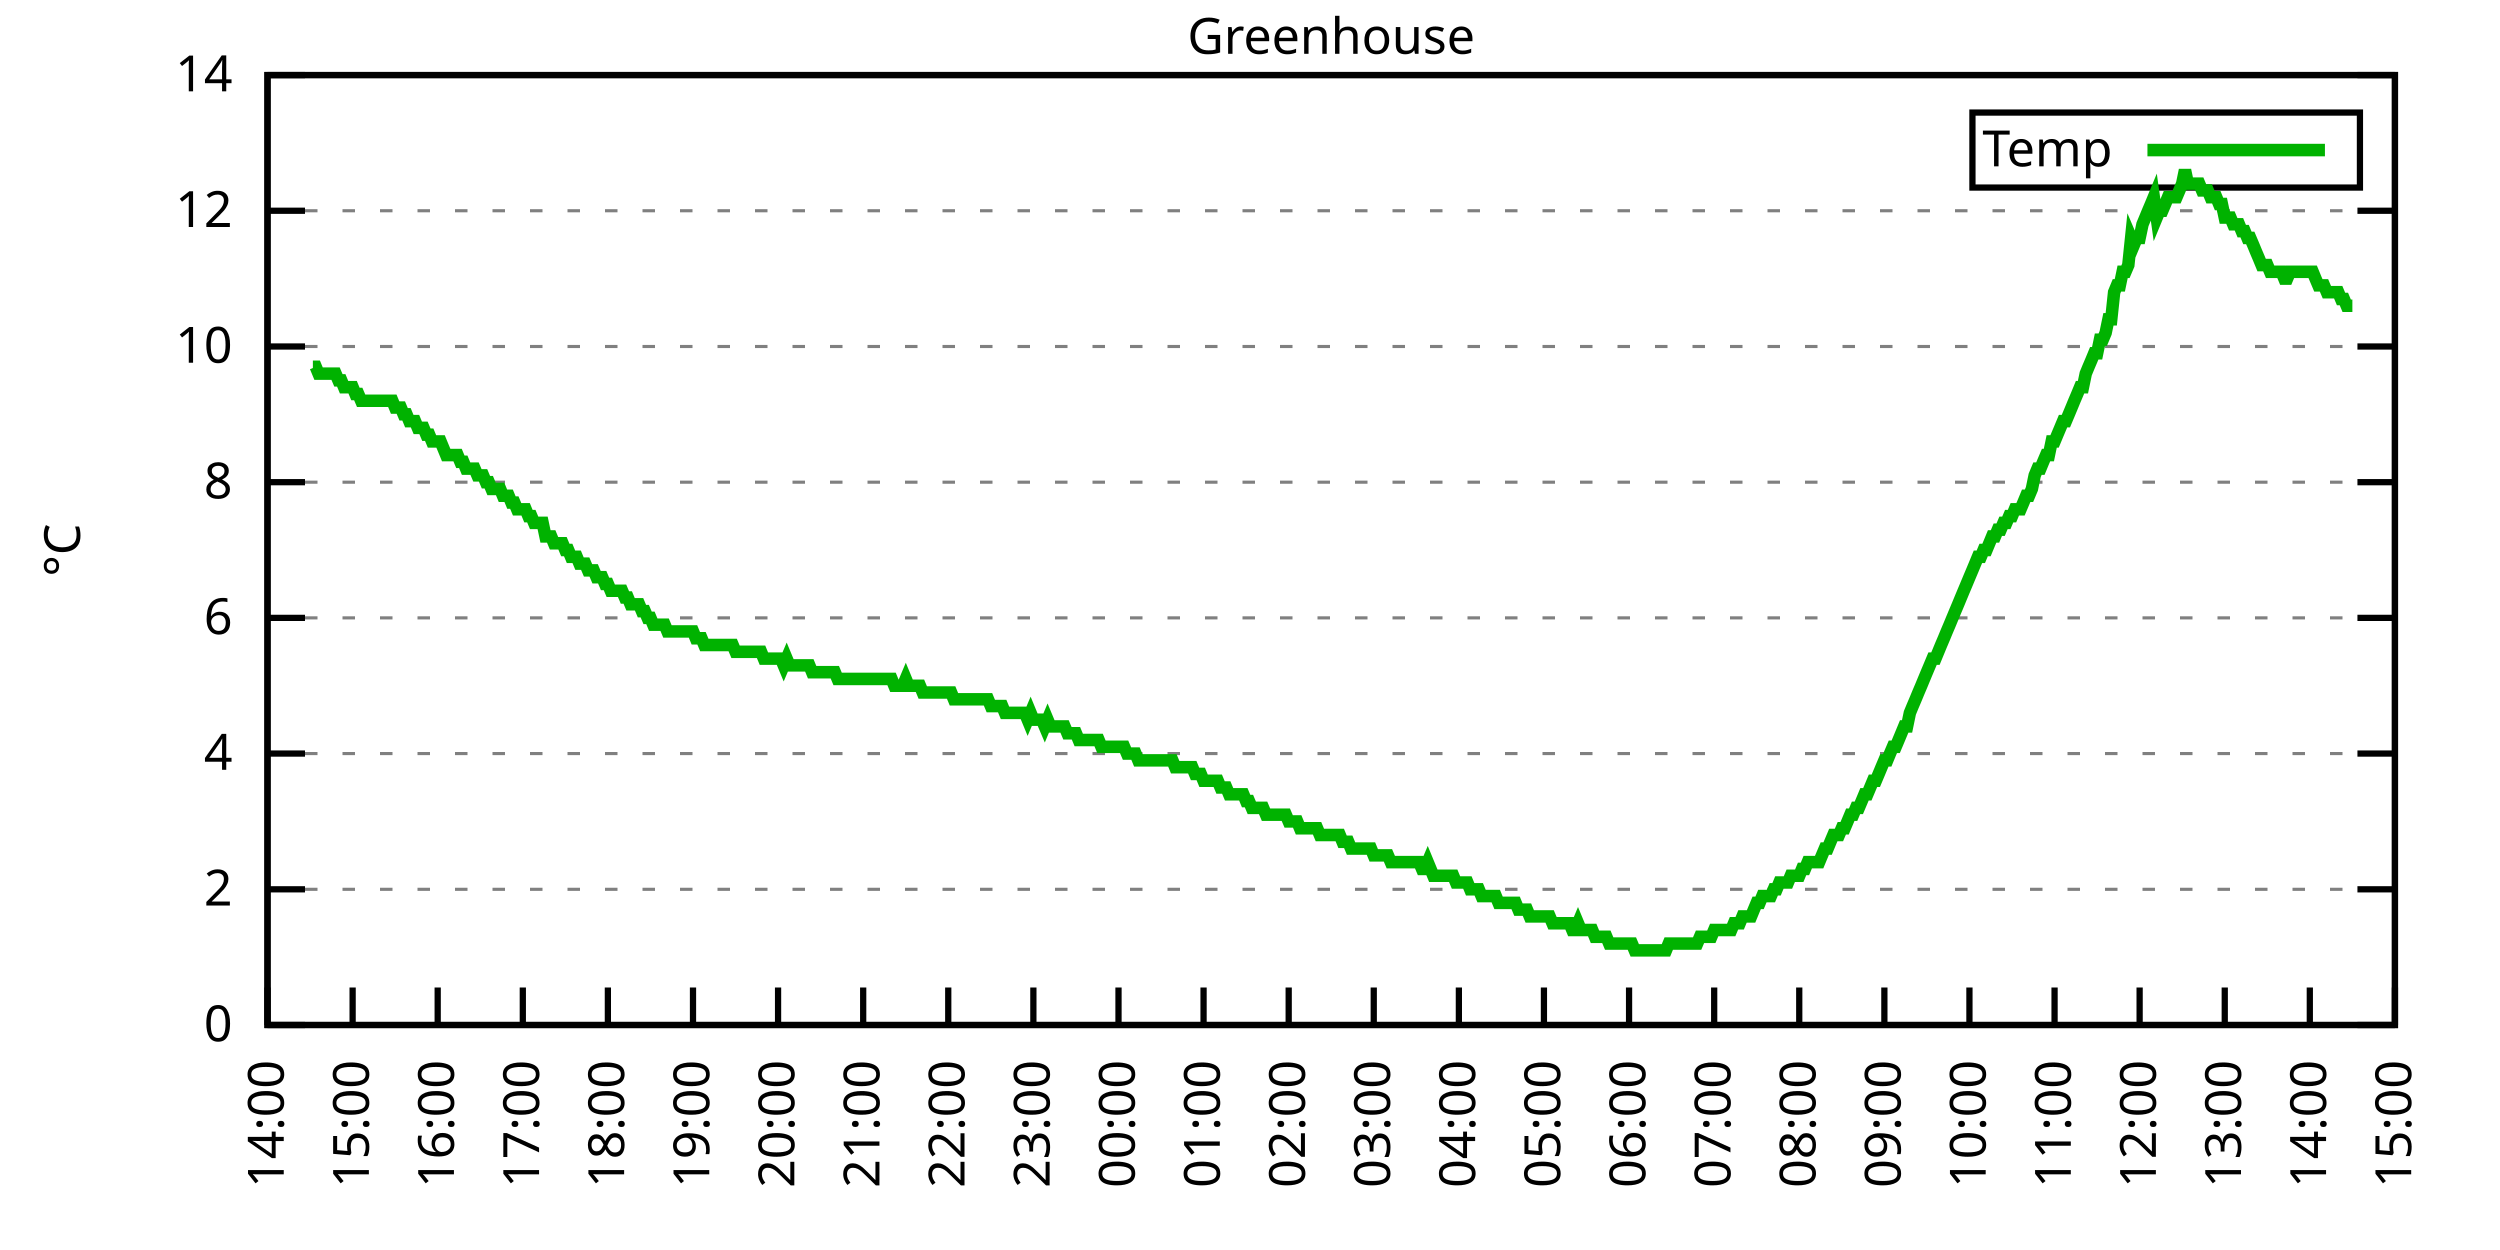
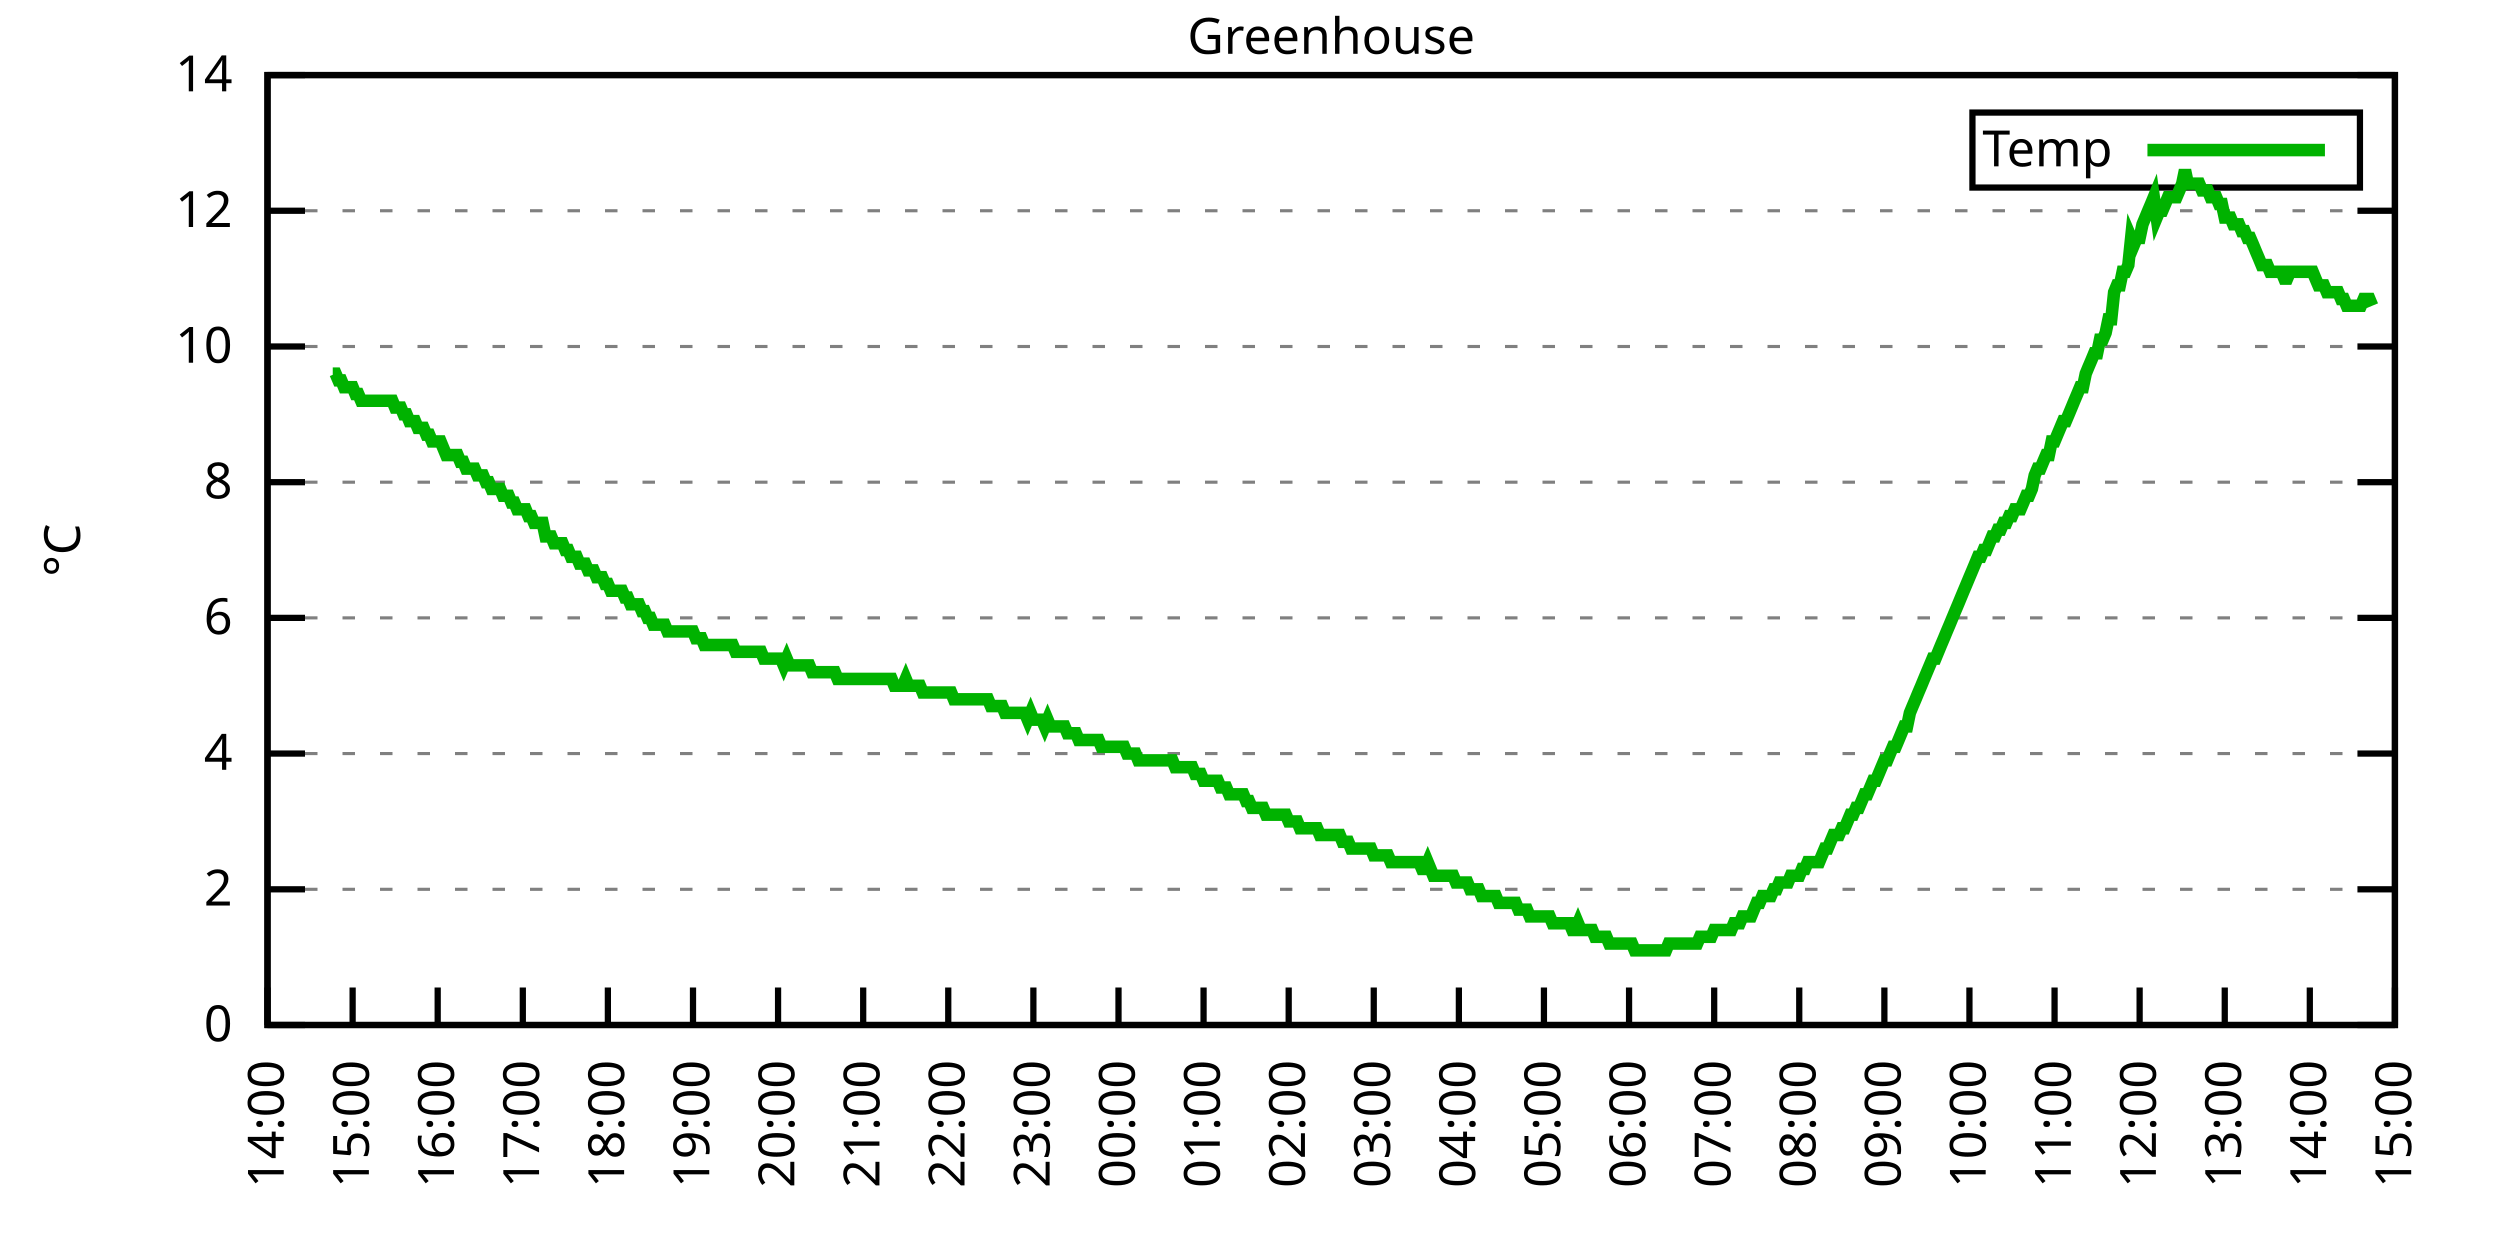
<svg xmlns="http://www.w3.org/2000/svg" xmlns:xlink="http://www.w3.org/1999/xlink" width="400" height="200" viewBox="0 0 400 200">
  <g id="gnuplot_canvas">
    <rect x="0" y="0" width="400" height="200" fill="none" />
    <defs>
      <circle id="gpDot" r="0.5" stroke-width="0.5" stroke="currentColor" />
      <path id="gpPt0" stroke-width="0.333" stroke="currentColor" d="M-1,0 h2 M0,-1 v2" />
      <path id="gpPt1" stroke-width="0.333" stroke="currentColor" d="M-1,-1 L1,1 M1,-1 L-1,1" />
      <path id="gpPt2" stroke-width="0.333" stroke="currentColor" d="M-1,0 L1,0 M0,-1 L0,1 M-1,-1 L1,1 M-1,1 L1,-1" />
      <rect id="gpPt3" stroke-width="0.333" stroke="currentColor" x="-1" y="-1" width="2" height="2" />
      <rect id="gpPt4" stroke-width="0.333" stroke="currentColor" fill="currentColor" x="-1" y="-1" width="2" height="2" />
      <circle id="gpPt5" stroke-width="0.333" stroke="currentColor" cx="0" cy="0" r="1" />
      <use xlink:href="#gpPt5" id="gpPt6" fill="currentColor" stroke="none" />
      <path id="gpPt7" stroke-width="0.333" stroke="currentColor" d="M0,-1.33 L-1.33,0.67 L1.33,0.67 z" />
      <use xlink:href="#gpPt7" id="gpPt8" fill="currentColor" stroke="none" />
      <use xlink:href="#gpPt7" id="gpPt9" stroke="currentColor" transform="rotate(180)" />
      <use xlink:href="#gpPt9" id="gpPt10" fill="currentColor" stroke="none" />
      <use xlink:href="#gpPt3" id="gpPt11" stroke="currentColor" transform="rotate(45)" />
      <use xlink:href="#gpPt11" id="gpPt12" fill="currentColor" stroke="none" />
      <path id="gpPt13" stroke-width="0.333" stroke="currentColor" d="M0,1.330 L1.265,0.411 L0.782,-1.067 L-0.782,-1.076 L-1.265,0.411 z" />
      <use xlink:href="#gpPt13" id="gpPt14" fill="currentColor" stroke="none" />
      <filter id="textbox" filterUnits="objectBoundingBox" x="0" y="0" height="1" width="1">
        <feFlood flood-color="white" flood-opacity="1" result="bgnd" />
        <feComposite in="SourceGraphic" in2="bgnd" operator="atop" />
      </filter>
      <filter id="greybox" filterUnits="objectBoundingBox" x="0" y="0" height="1" width="1">
        <feFlood flood-color="lightgrey" flood-opacity="1" result="grey" />
        <feComposite in="SourceGraphic" in2="grey" operator="atop" />
      </filter>
    </defs>
    <g fill="none" color="white" stroke="currentColor" stroke-width="1.00" stroke-linecap="butt" stroke-linejoin="miter">
</g>
    <g fill="none" color="black" stroke="currentColor" stroke-width="1.00" stroke-linecap="butt" stroke-linejoin="miter">
      <g stroke="none" shape-rendering="crispEdges">
        <polygon fill="rgb(255, 255, 255)" points="42.80,164.00 383.18,164.00 383.18,12.02 42.80,12.02 " />
      </g>
    </g>
    <g fill="none" color="black" stroke="currentColor" stroke-width="1.00" stroke-linecap="butt" stroke-linejoin="miter">
</g>
    <g fill="none" color="black" stroke="black" stroke-width="0.50" stroke-linecap="butt" stroke-linejoin="miter">
</g>
    <g fill="none" color="gray" stroke="currentColor" stroke-width="0.50" stroke-linecap="butt" stroke-linejoin="miter">
      <path stroke="gray" stroke-dasharray="2,4" class="gridline" d="M42.80,164.00 L383.19,164.00  " />
    </g>
    <g fill="none" color="gray" stroke="gray" stroke-width="1.00" stroke-linecap="butt" stroke-linejoin="miter">
</g>
    <g fill="none" color="black" stroke="currentColor" stroke-width="1.00" stroke-linecap="butt" stroke-linejoin="miter">
      <path stroke="black" d="M42.80,164.00 L48.80,164.00 M383.19,164.00 L377.19,164.00  " />
      <g transform="translate(37.20,166.60)" stroke="none" fill="black" font-family="Sans" font-size="8.00" text-anchor="end">
        <text>
          <tspan font-family="Sans"> 0</tspan>
        </text>
      </g>
    </g>
    <g fill="none" color="black" stroke="currentColor" stroke-width="1.00" stroke-linecap="butt" stroke-linejoin="miter">
</g>
    <g fill="none" color="black" stroke="black" stroke-width="0.50" stroke-linecap="butt" stroke-linejoin="miter">
</g>
    <g fill="none" color="gray" stroke="currentColor" stroke-width="0.50" stroke-linecap="butt" stroke-linejoin="miter">
      <path stroke="gray" stroke-dasharray="2,4" class="gridline" d="M42.80,142.29 L383.19,142.29  " />
    </g>
    <g fill="none" color="gray" stroke="gray" stroke-width="1.00" stroke-linecap="butt" stroke-linejoin="miter">
</g>
    <g fill="none" color="black" stroke="currentColor" stroke-width="1.00" stroke-linecap="butt" stroke-linejoin="miter">
      <path stroke="black" d="M42.80,142.29 L48.80,142.29 M383.19,142.29 L377.19,142.29  " />
      <g transform="translate(37.20,144.89)" stroke="none" fill="black" font-family="Sans" font-size="8.00" text-anchor="end">
        <text>
          <tspan font-family="Sans"> 2</tspan>
        </text>
      </g>
    </g>
    <g fill="none" color="black" stroke="currentColor" stroke-width="1.00" stroke-linecap="butt" stroke-linejoin="miter">
</g>
    <g fill="none" color="black" stroke="black" stroke-width="0.50" stroke-linecap="butt" stroke-linejoin="miter">
</g>
    <g fill="none" color="gray" stroke="currentColor" stroke-width="0.50" stroke-linecap="butt" stroke-linejoin="miter">
      <path stroke="gray" stroke-dasharray="2,4" class="gridline" d="M42.80,120.57 L383.19,120.57  " />
    </g>
    <g fill="none" color="gray" stroke="gray" stroke-width="1.00" stroke-linecap="butt" stroke-linejoin="miter">
</g>
    <g fill="none" color="black" stroke="currentColor" stroke-width="1.00" stroke-linecap="butt" stroke-linejoin="miter">
      <path stroke="black" d="M42.80,120.57 L48.80,120.57 M383.19,120.57 L377.19,120.57  " />
      <g transform="translate(37.20,123.17)" stroke="none" fill="black" font-family="Sans" font-size="8.00" text-anchor="end">
        <text>
          <tspan font-family="Sans"> 4</tspan>
        </text>
      </g>
    </g>
    <g fill="none" color="black" stroke="currentColor" stroke-width="1.00" stroke-linecap="butt" stroke-linejoin="miter">
</g>
    <g fill="none" color="black" stroke="black" stroke-width="0.50" stroke-linecap="butt" stroke-linejoin="miter">
</g>
    <g fill="none" color="gray" stroke="currentColor" stroke-width="0.50" stroke-linecap="butt" stroke-linejoin="miter">
      <path stroke="gray" stroke-dasharray="2,4" class="gridline" d="M42.80,98.86 L383.19,98.86  " />
    </g>
    <g fill="none" color="gray" stroke="gray" stroke-width="1.00" stroke-linecap="butt" stroke-linejoin="miter">
</g>
    <g fill="none" color="black" stroke="currentColor" stroke-width="1.00" stroke-linecap="butt" stroke-linejoin="miter">
      <path stroke="black" d="M42.80,98.86 L48.80,98.86 M383.19,98.86 L377.19,98.86  " />
      <g transform="translate(37.20,101.46)" stroke="none" fill="black" font-family="Sans" font-size="8.00" text-anchor="end">
        <text>
          <tspan font-family="Sans"> 6</tspan>
        </text>
      </g>
    </g>
    <g fill="none" color="black" stroke="currentColor" stroke-width="1.00" stroke-linecap="butt" stroke-linejoin="miter">
</g>
    <g fill="none" color="black" stroke="black" stroke-width="0.50" stroke-linecap="butt" stroke-linejoin="miter">
</g>
    <g fill="none" color="gray" stroke="currentColor" stroke-width="0.50" stroke-linecap="butt" stroke-linejoin="miter">
      <path stroke="gray" stroke-dasharray="2,4" class="gridline" d="M42.80,77.15 L383.19,77.15  " />
    </g>
    <g fill="none" color="gray" stroke="gray" stroke-width="1.00" stroke-linecap="butt" stroke-linejoin="miter">
</g>
    <g fill="none" color="black" stroke="currentColor" stroke-width="1.00" stroke-linecap="butt" stroke-linejoin="miter">
      <path stroke="black" d="M42.80,77.15 L48.80,77.15 M383.19,77.15 L377.19,77.15  " />
      <g transform="translate(37.20,79.75)" stroke="none" fill="black" font-family="Sans" font-size="8.00" text-anchor="end">
        <text>
          <tspan font-family="Sans"> 8</tspan>
        </text>
      </g>
    </g>
    <g fill="none" color="black" stroke="currentColor" stroke-width="1.00" stroke-linecap="butt" stroke-linejoin="miter">
</g>
    <g fill="none" color="black" stroke="black" stroke-width="0.50" stroke-linecap="butt" stroke-linejoin="miter">
</g>
    <g fill="none" color="gray" stroke="currentColor" stroke-width="0.50" stroke-linecap="butt" stroke-linejoin="miter">
      <path stroke="gray" stroke-dasharray="2,4" class="gridline" d="M42.80,55.44 L383.19,55.44  " />
    </g>
    <g fill="none" color="gray" stroke="gray" stroke-width="1.00" stroke-linecap="butt" stroke-linejoin="miter">
</g>
    <g fill="none" color="black" stroke="currentColor" stroke-width="1.00" stroke-linecap="butt" stroke-linejoin="miter">
      <path stroke="black" d="M42.80,55.44 L48.80,55.44 M383.19,55.44 L377.19,55.44  " />
      <g transform="translate(37.20,58.04)" stroke="none" fill="black" font-family="Sans" font-size="8.00" text-anchor="end">
        <text>
          <tspan font-family="Sans"> 10</tspan>
        </text>
      </g>
    </g>
    <g fill="none" color="black" stroke="currentColor" stroke-width="1.00" stroke-linecap="butt" stroke-linejoin="miter">
</g>
    <g fill="none" color="black" stroke="black" stroke-width="0.50" stroke-linecap="butt" stroke-linejoin="miter">
</g>
    <g fill="none" color="gray" stroke="currentColor" stroke-width="0.50" stroke-linecap="butt" stroke-linejoin="miter">
      <path stroke="gray" stroke-dasharray="2,4" class="gridline" d="M42.80,33.72 L383.19,33.72  " />
    </g>
    <g fill="none" color="gray" stroke="gray" stroke-width="1.00" stroke-linecap="butt" stroke-linejoin="miter">
</g>
    <g fill="none" color="black" stroke="currentColor" stroke-width="1.00" stroke-linecap="butt" stroke-linejoin="miter">
      <path stroke="black" d="M42.80,33.72 L48.80,33.72 M383.19,33.72 L377.19,33.72  " />
      <g transform="translate(37.20,36.32)" stroke="none" fill="black" font-family="Sans" font-size="8.00" text-anchor="end">
        <text>
          <tspan font-family="Sans"> 12</tspan>
        </text>
      </g>
    </g>
    <g fill="none" color="black" stroke="currentColor" stroke-width="1.00" stroke-linecap="butt" stroke-linejoin="miter">
</g>
    <g fill="none" color="black" stroke="black" stroke-width="0.50" stroke-linecap="butt" stroke-linejoin="miter">
</g>
    <g fill="none" color="gray" stroke="currentColor" stroke-width="0.50" stroke-linecap="butt" stroke-linejoin="miter">
      <path stroke="gray" stroke-dasharray="2,4" class="gridline" d="M42.80,12.01 L383.19,12.01  " />
    </g>
    <g fill="none" color="gray" stroke="gray" stroke-width="1.00" stroke-linecap="butt" stroke-linejoin="miter">
</g>
    <g fill="none" color="black" stroke="currentColor" stroke-width="1.00" stroke-linecap="butt" stroke-linejoin="miter">
      <path stroke="black" d="M42.80,12.01 L48.80,12.01 M383.19,12.01 L377.19,12.01  " />
      <g transform="translate(37.20,14.61)" stroke="none" fill="black" font-family="Sans" font-size="8.00" text-anchor="end">
        <text>
          <tspan font-family="Sans"> 14</tspan>
        </text>
      </g>
    </g>
    <g fill="none" color="black" stroke="currentColor" stroke-width="1.00" stroke-linecap="butt" stroke-linejoin="miter">
      <path stroke="black" d="M42.80,164.00 L42.80,158.00  " />
      <g transform="translate(45.40,169.60) rotate(270.00)" stroke="none" fill="black" font-family="Sans" font-size="8.00" text-anchor="end">
        <text>
          <tspan font-family="Sans">14:00</tspan>
        </text>
      </g>
    </g>
    <g fill="none" color="black" stroke="currentColor" stroke-width="1.00" stroke-linecap="butt" stroke-linejoin="miter">
      <path stroke="black" d="M56.42,164.00 L56.42,158.00  " />
      <g transform="translate(59.02,169.60) rotate(270.00)" stroke="none" fill="black" font-family="Sans" font-size="8.00" text-anchor="end">
        <text>
          <tspan font-family="Sans">15:00</tspan>
        </text>
      </g>
    </g>
    <g fill="none" color="black" stroke="currentColor" stroke-width="1.00" stroke-linecap="butt" stroke-linejoin="miter">
      <path stroke="black" d="M70.03,164.00 L70.03,158.00  " />
      <g transform="translate(72.63,169.60) rotate(270.00)" stroke="none" fill="black" font-family="Sans" font-size="8.00" text-anchor="end">
        <text>
          <tspan font-family="Sans">16:00</tspan>
        </text>
      </g>
    </g>
    <g fill="none" color="black" stroke="currentColor" stroke-width="1.00" stroke-linecap="butt" stroke-linejoin="miter">
      <path stroke="black" d="M83.65,164.00 L83.65,158.00  " />
      <g transform="translate(86.25,169.60) rotate(270.00)" stroke="none" fill="black" font-family="Sans" font-size="8.00" text-anchor="end">
        <text>
          <tspan font-family="Sans">17:00</tspan>
        </text>
      </g>
    </g>
    <g fill="none" color="black" stroke="currentColor" stroke-width="1.00" stroke-linecap="butt" stroke-linejoin="miter">
      <path stroke="black" d="M97.26,164.00 L97.26,158.00  " />
      <g transform="translate(99.86,169.60) rotate(270.00)" stroke="none" fill="black" font-family="Sans" font-size="8.00" text-anchor="end">
        <text>
          <tspan font-family="Sans">18:00</tspan>
        </text>
      </g>
    </g>
    <g fill="none" color="black" stroke="currentColor" stroke-width="1.00" stroke-linecap="butt" stroke-linejoin="miter">
      <path stroke="black" d="M110.88,164.00 L110.88,158.00  " />
      <g transform="translate(113.48,169.60) rotate(270.00)" stroke="none" fill="black" font-family="Sans" font-size="8.00" text-anchor="end">
        <text>
          <tspan font-family="Sans">19:00</tspan>
        </text>
      </g>
    </g>
    <g fill="none" color="black" stroke="currentColor" stroke-width="1.00" stroke-linecap="butt" stroke-linejoin="miter">
      <path stroke="black" d="M124.49,164.00 L124.49,158.00  " />
      <g transform="translate(127.09,169.60) rotate(270.00)" stroke="none" fill="black" font-family="Sans" font-size="8.00" text-anchor="end">
        <text>
          <tspan font-family="Sans">20:00</tspan>
        </text>
      </g>
    </g>
    <g fill="none" color="black" stroke="currentColor" stroke-width="1.00" stroke-linecap="butt" stroke-linejoin="miter">
      <path stroke="black" d="M138.11,164.00 L138.11,158.00  " />
      <g transform="translate(140.71,169.60) rotate(270.00)" stroke="none" fill="black" font-family="Sans" font-size="8.00" text-anchor="end">
        <text>
          <tspan font-family="Sans">21:00</tspan>
        </text>
      </g>
    </g>
    <g fill="none" color="black" stroke="currentColor" stroke-width="1.00" stroke-linecap="butt" stroke-linejoin="miter">
      <path stroke="black" d="M151.72,164.00 L151.72,158.00  " />
      <g transform="translate(154.32,169.60) rotate(270.00)" stroke="none" fill="black" font-family="Sans" font-size="8.00" text-anchor="end">
        <text>
          <tspan font-family="Sans">22:00</tspan>
        </text>
      </g>
    </g>
    <g fill="none" color="black" stroke="currentColor" stroke-width="1.00" stroke-linecap="butt" stroke-linejoin="miter">
      <path stroke="black" d="M165.34,164.00 L165.34,158.00  " />
      <g transform="translate(167.94,169.60) rotate(270.00)" stroke="none" fill="black" font-family="Sans" font-size="8.00" text-anchor="end">
        <text>
          <tspan font-family="Sans">23:00</tspan>
        </text>
      </g>
    </g>
    <g fill="none" color="black" stroke="currentColor" stroke-width="1.00" stroke-linecap="butt" stroke-linejoin="miter">
      <path stroke="black" d="M178.96,164.00 L178.96,158.00  " />
      <g transform="translate(181.56,169.60) rotate(270.00)" stroke="none" fill="black" font-family="Sans" font-size="8.00" text-anchor="end">
        <text>
          <tspan font-family="Sans">00:00</tspan>
        </text>
      </g>
    </g>
    <g fill="none" color="black" stroke="currentColor" stroke-width="1.00" stroke-linecap="butt" stroke-linejoin="miter">
      <path stroke="black" d="M192.57,164.00 L192.57,158.00  " />
      <g transform="translate(195.17,169.60) rotate(270.00)" stroke="none" fill="black" font-family="Sans" font-size="8.00" text-anchor="end">
        <text>
          <tspan font-family="Sans">01:00</tspan>
        </text>
      </g>
    </g>
    <g fill="none" color="black" stroke="currentColor" stroke-width="1.00" stroke-linecap="butt" stroke-linejoin="miter">
      <path stroke="black" d="M206.19,164.00 L206.19,158.00  " />
      <g transform="translate(208.79,169.60) rotate(270.00)" stroke="none" fill="black" font-family="Sans" font-size="8.00" text-anchor="end">
        <text>
          <tspan font-family="Sans">02:00</tspan>
        </text>
      </g>
    </g>
    <g fill="none" color="black" stroke="currentColor" stroke-width="1.00" stroke-linecap="butt" stroke-linejoin="miter">
      <path stroke="black" d="M219.80,164.00 L219.80,158.00  " />
      <g transform="translate(222.40,169.60) rotate(270.00)" stroke="none" fill="black" font-family="Sans" font-size="8.00" text-anchor="end">
        <text>
          <tspan font-family="Sans">03:00</tspan>
        </text>
      </g>
    </g>
    <g fill="none" color="black" stroke="currentColor" stroke-width="1.00" stroke-linecap="butt" stroke-linejoin="miter">
      <path stroke="black" d="M233.42,164.00 L233.42,158.00  " />
      <g transform="translate(236.02,169.60) rotate(270.00)" stroke="none" fill="black" font-family="Sans" font-size="8.00" text-anchor="end">
        <text>
          <tspan font-family="Sans">04:00</tspan>
        </text>
      </g>
    </g>
    <g fill="none" color="black" stroke="currentColor" stroke-width="1.00" stroke-linecap="butt" stroke-linejoin="miter">
      <path stroke="black" d="M247.03,164.00 L247.03,158.00  " />
      <g transform="translate(249.63,169.60) rotate(270.00)" stroke="none" fill="black" font-family="Sans" font-size="8.00" text-anchor="end">
        <text>
          <tspan font-family="Sans">05:00</tspan>
        </text>
      </g>
    </g>
    <g fill="none" color="black" stroke="currentColor" stroke-width="1.00" stroke-linecap="butt" stroke-linejoin="miter">
      <path stroke="black" d="M260.65,164.00 L260.65,158.00  " />
      <g transform="translate(263.25,169.60) rotate(270.00)" stroke="none" fill="black" font-family="Sans" font-size="8.00" text-anchor="end">
        <text>
          <tspan font-family="Sans">06:00</tspan>
        </text>
      </g>
    </g>
    <g fill="none" color="black" stroke="currentColor" stroke-width="1.00" stroke-linecap="butt" stroke-linejoin="miter">
      <path stroke="black" d="M274.27,164.00 L274.27,158.00  " />
      <g transform="translate(276.87,169.60) rotate(270.00)" stroke="none" fill="black" font-family="Sans" font-size="8.00" text-anchor="end">
        <text>
          <tspan font-family="Sans">07:00</tspan>
        </text>
      </g>
    </g>
    <g fill="none" color="black" stroke="currentColor" stroke-width="1.00" stroke-linecap="butt" stroke-linejoin="miter">
      <path stroke="black" d="M287.88,164.00 L287.88,158.00  " />
      <g transform="translate(290.48,169.60) rotate(270.00)" stroke="none" fill="black" font-family="Sans" font-size="8.00" text-anchor="end">
        <text>
          <tspan font-family="Sans">08:00</tspan>
        </text>
      </g>
    </g>
    <g fill="none" color="black" stroke="currentColor" stroke-width="1.00" stroke-linecap="butt" stroke-linejoin="miter">
      <path stroke="black" d="M301.50,164.00 L301.50,158.00  " />
      <g transform="translate(304.10,169.60) rotate(270.00)" stroke="none" fill="black" font-family="Sans" font-size="8.00" text-anchor="end">
        <text>
          <tspan font-family="Sans">09:00</tspan>
        </text>
      </g>
    </g>
    <g fill="none" color="black" stroke="currentColor" stroke-width="1.00" stroke-linecap="butt" stroke-linejoin="miter">
      <path stroke="black" d="M315.11,164.00 L315.11,158.00  " />
      <g transform="translate(317.71,169.60) rotate(270.00)" stroke="none" fill="black" font-family="Sans" font-size="8.00" text-anchor="end">
        <text>
          <tspan font-family="Sans">10:00</tspan>
        </text>
      </g>
    </g>
    <g fill="none" color="black" stroke="currentColor" stroke-width="1.00" stroke-linecap="butt" stroke-linejoin="miter">
      <path stroke="black" d="M328.73,164.00 L328.73,158.00  " />
      <g transform="translate(331.33,169.60) rotate(270.00)" stroke="none" fill="black" font-family="Sans" font-size="8.00" text-anchor="end">
        <text>
          <tspan font-family="Sans">11:00</tspan>
        </text>
      </g>
    </g>
    <g fill="none" color="black" stroke="currentColor" stroke-width="1.00" stroke-linecap="butt" stroke-linejoin="miter">
      <path stroke="black" d="M342.34,164.00 L342.34,158.00  " />
      <g transform="translate(344.94,169.60) rotate(270.00)" stroke="none" fill="black" font-family="Sans" font-size="8.00" text-anchor="end">
        <text>
          <tspan font-family="Sans">12:00</tspan>
        </text>
      </g>
    </g>
    <g fill="none" color="black" stroke="currentColor" stroke-width="1.00" stroke-linecap="butt" stroke-linejoin="miter">
      <path stroke="black" d="M355.96,164.00 L355.96,158.00  " />
      <g transform="translate(358.56,169.60) rotate(270.00)" stroke="none" fill="black" font-family="Sans" font-size="8.00" text-anchor="end">
        <text>
          <tspan font-family="Sans">13:00</tspan>
        </text>
      </g>
    </g>
    <g fill="none" color="black" stroke="currentColor" stroke-width="1.00" stroke-linecap="butt" stroke-linejoin="miter">
      <path stroke="black" d="M369.57,164.00 L369.57,158.00  " />
      <g transform="translate(372.17,169.60) rotate(270.00)" stroke="none" fill="black" font-family="Sans" font-size="8.00" text-anchor="end">
        <text>
          <tspan font-family="Sans">14:00</tspan>
        </text>
      </g>
    </g>
    <g fill="none" color="black" stroke="currentColor" stroke-width="1.00" stroke-linecap="butt" stroke-linejoin="miter">
      <path stroke="black" d="M383.19,164.00 L383.19,158.00  " />
      <g transform="translate(385.79,169.60) rotate(270.00)" stroke="none" fill="black" font-family="Sans" font-size="8.00" text-anchor="end">
        <text>
          <tspan font-family="Sans">15:00</tspan>
        </text>
      </g>
    </g>
    <g fill="none" color="black" stroke="currentColor" stroke-width="1.00" stroke-linecap="butt" stroke-linejoin="miter">
</g>
    <g fill="none" color="black" stroke="currentColor" stroke-width="1.00" stroke-linecap="butt" stroke-linejoin="miter">
      <path stroke="black" d="M42.80,12.01 L42.80,164.00 L383.19,164.00 L383.19,12.01 L42.80,12.01 Z  " />
    </g>
    <g fill="none" color="black" stroke="currentColor" stroke-width="1.00" stroke-linecap="butt" stroke-linejoin="miter">
</g>
    <g fill="none" color="black" stroke="currentColor" stroke-width="1.00" stroke-linecap="butt" stroke-linejoin="miter">
      <path stroke="black" d="M315.59,30.01 L315.59,18.01 L377.59,18.01 L377.59,30.01 L315.59,30.01 Z  " />
    </g>
    <g id="Greenhouse_plot_1">
      <g fill="none" color="white" stroke="black" stroke-width="2.00" stroke-linecap="butt" stroke-linejoin="miter">
</g>
      <g fill="none" color="black" stroke="currentColor" stroke-width="2.00" stroke-linecap="butt" stroke-linejoin="miter">
        <g transform="translate(337.99,26.61)" stroke="none" fill="black" font-family="Sans" font-size="8.00" text-anchor="end">
          <text>
            <tspan font-family="Sans">Temp</tspan>
          </text>
        </g>
      </g>
      <g fill="none" color="black" stroke="currentColor" stroke-width="2.00" stroke-linecap="butt" stroke-linejoin="miter">
-         <path stroke="rgb(  0, 178,   0)" d="M343.59,24.01 L371.99,24.01 M50.06,58.69 L50.52,58.69 L50.97,59.78 L51.42,59.78 L51.88,59.78 L52.33,59.78   L52.78,59.78 L53.24,59.78 L53.69,59.78 L54.15,60.86 L54.60,60.86 L55.05,61.95 L55.51,61.95 L55.96,61.95   L56.42,61.95 L56.87,63.04 L57.32,63.04 L57.78,64.12 L58.23,64.12 L58.68,64.12 L59.14,64.12 L59.59,64.12   L60.05,64.12 L60.50,64.12 L60.95,64.12 L61.41,64.12 L61.86,64.12 L62.32,64.12 L62.77,64.12 L63.22,65.21   L63.68,65.21 L64.13,65.21 L64.58,66.29 L65.04,66.29 L65.49,67.38 L65.95,67.38 L66.40,67.38 L66.85,68.46   L67.31,68.46 L67.76,68.46 L68.22,69.55 L68.67,69.55 L69.12,70.63 L69.58,70.63 L70.03,70.63 L70.49,70.63   L70.94,71.72 L71.39,72.81 L71.85,72.81 L72.30,72.81 L72.75,72.81 L73.21,72.81 L73.66,73.89 L74.12,73.89   L74.57,74.98 L75.02,74.98 L75.48,74.98 L75.93,74.98 L76.39,76.06 L76.84,76.06 L77.29,76.06 L77.75,77.15   L78.20,77.15 L78.65,78.23 L79.11,78.23 L79.56,78.23 L80.02,78.23 L80.47,79.32 L80.92,79.32 L81.38,79.32   L81.83,80.41 L82.29,80.41 L82.74,81.49 L83.19,81.49 L83.65,81.49 L84.10,81.49 L84.55,82.58 L85.01,82.58   L85.46,83.66 L85.92,83.66 L86.37,83.66 L86.82,83.66 L87.28,85.83 L87.73,85.83 L88.19,85.83 L88.64,86.92   L89.09,86.92 L89.55,86.92 L90.00,86.92 L90.45,88.00 L90.91,88.00 L91.36,89.09 L91.82,89.09 L92.27,89.09   L92.72,90.18 L93.18,90.18 L93.63,90.18 L94.09,91.26 L94.54,91.26 L94.99,91.26 L95.45,92.35 L95.90,92.35   L96.35,92.35 L96.81,93.43 L97.26,93.43 L97.72,94.52 L98.17,94.52 L98.62,94.52 L99.08,94.52 L99.53,94.52   L99.99,95.60 L100.44,95.60 L100.89,96.69 L101.35,96.69 L101.80,96.69 L102.25,96.69 L102.71,97.78 L103.16,97.78   L103.62,98.86 L104.07,98.86 L104.52,99.95 L104.98,99.95 L105.43,99.95 L105.89,99.95 L106.34,99.95 L106.79,101.03   L107.25,101.03 L107.70,101.03 L108.15,101.03 L108.61,101.03 L109.06,101.03 L109.52,101.03 L109.97,101.03 L110.42,101.03   L110.88,101.03 L111.33,102.12 L111.79,102.12 L112.24,102.12 L112.69,103.20 L113.15,103.20 L113.60,103.20 L114.05,103.20   L114.51,103.20 L114.96,103.20 L115.42,103.20 L115.87,103.20 L116.32,103.20 L116.78,103.20 L117.23,103.20 L117.69,104.29   L118.14,104.29 L118.59,104.29 L119.05,104.29 L119.50,104.29 L119.96,104.29 L120.41,104.29 L120.86,104.29 L121.32,104.29   L121.77,104.29 L122.22,105.38 L122.68,105.38 L123.13,105.38 L123.59,105.38 L124.04,105.38 L124.49,105.38 L124.95,105.38   L125.40,106.46 L125.86,105.38 L126.31,106.46 L126.76,106.46 L127.22,106.46 L127.67,106.46 L128.12,106.46 L128.58,106.46   L129.03,106.46 L129.49,106.46 L129.94,107.55 L130.39,107.55 L130.85,107.55 L131.30,107.55 L131.76,107.55 L132.21,107.55   L132.66,107.55 L133.12,107.55 L133.57,107.55 L134.02,108.63 L134.48,108.63 L134.93,108.63 L135.39,108.63 L135.84,108.63   L136.29,108.63 L136.75,108.63 L137.20,108.63 L137.66,108.63 L138.11,108.63 L138.56,108.63 L139.02,108.63 L139.47,108.63   L139.92,108.63 L140.38,108.63 L140.83,108.63 L141.29,108.63 L141.74,108.63 L142.19,108.63 L142.65,108.63 L143.10,109.72   L143.56,109.72 L144.01,109.72 L144.46,109.72 L144.92,108.63 L145.37,109.72 L145.82,109.72 L146.28,109.72 L146.73,109.72   L147.19,109.72 L147.64,110.80 L148.09,110.80 L148.55,110.80 L149.00,110.80 L149.46,110.80 L149.91,110.80 L150.36,110.80   L150.82,110.80 L151.27,110.80 L151.72,110.80 L152.18,110.80 L152.63,111.89 L153.09,111.89 L153.54,111.89 L153.99,111.89   L154.45,111.89 L154.90,111.89 L155.36,111.89 L155.81,111.89 L156.26,111.89 L156.72,111.89 L157.17,111.89 L157.62,111.89   L158.08,111.89 L158.53,112.97 L158.99,112.97 L159.44,112.97 L159.89,112.97 L160.35,112.97 L160.80,114.06 L161.26,114.06   L161.71,114.06 L162.16,114.06 L162.62,114.06 L163.07,114.06 L163.52,114.06 L163.98,114.06 L164.43,115.15 L164.89,114.06   L165.34,115.15 L165.79,115.15 L166.25,115.15 L166.70,115.15 L167.16,116.23 L167.61,115.15 L168.06,116.23 L168.52,116.23   L168.97,116.23 L169.43,116.23 L169.88,116.23 L170.33,116.23 L170.79,117.32 L171.24,117.32 L171.69,117.32 L172.15,117.32   L172.60,118.40 L173.06,118.40 L173.51,118.40 L173.96,118.40 L174.42,118.40 L174.87,118.40 L175.33,118.40 L175.78,118.40   L176.23,119.49 L176.69,119.49 L177.14,119.49 L177.59,119.49 L178.05,119.49 L178.50,119.49 L178.96,119.49 L179.41,119.49   L179.86,119.49 L180.32,120.57 L180.77,120.57 L181.23,120.57 L181.68,120.57 L182.13,121.66 L182.59,121.66 L183.04,121.66   L183.49,121.66 L183.95,121.66 L184.40,121.66 L184.86,121.66 L185.31,121.66 L185.76,121.66 L186.22,121.66 L186.67,121.66   L187.13,121.66 L187.58,121.66 L188.03,122.75 L188.49,122.75 L188.94,122.75 L189.39,122.75 L189.85,122.75 L190.30,122.75   L190.76,122.75 L191.21,123.83 L191.66,123.83 L192.12,123.83 L192.57,124.92 L193.03,124.92 L193.48,124.92 L193.93,124.92   L194.39,124.92 L194.84,124.92 L195.29,126.00 L195.75,126.00 L196.20,126.00 L196.66,127.09 L197.11,127.09 L197.56,127.09   L198.02,127.09 L198.47,127.09 L198.93,127.09 L199.38,128.17 L199.83,128.17 L200.29,129.26 L200.74,129.26 L201.19,129.26   L201.65,129.26 L202.10,129.26 L202.56,130.35 L203.01,130.35 L203.46,130.35 L203.92,130.35 L204.37,130.35 L204.83,130.35   L205.28,130.35 L205.73,130.35 L206.19,131.43 L206.64,131.43 L207.09,131.43 L207.55,131.43 L208.00,132.52 L208.46,132.52   L208.91,132.52 L209.36,132.52 L209.82,132.52 L210.27,132.52 L210.73,132.52 L211.18,133.60 L211.63,133.60 L212.09,133.60   L212.54,133.60 L213.00,133.60 L213.45,133.60 L213.90,133.60 L214.36,133.60 L214.81,134.69 L215.26,134.69 L215.72,134.69   L216.17,135.77 L216.63,135.77 L217.08,135.77 L217.53,135.77 L217.99,135.77 L218.44,135.77 L218.90,135.77 L219.35,135.77   L219.80,136.86 L220.26,136.86 L220.71,136.86 L221.16,136.86 L221.62,136.86 L222.07,136.86 L222.53,137.94 L222.98,137.94   L223.43,137.94 L223.89,137.94 L224.34,137.94 L224.80,137.94 L225.25,137.94 L225.70,137.94 L226.16,137.94 L226.61,137.94   L227.06,137.94 L227.52,139.03 L227.97,139.03 L228.43,137.94 L228.88,139.03 L229.33,140.12 L229.79,140.12 L230.24,140.12   L230.70,140.12 L231.15,140.12 L231.60,140.12 L232.06,140.12 L232.51,140.12 L232.96,141.20 L233.42,141.20 L233.87,141.20   L234.33,141.20 L234.78,141.20 L235.23,142.29 L235.69,142.29 L236.14,142.29 L236.60,142.29 L237.05,143.37 L237.50,143.37   L237.96,143.37 L238.41,143.37 L238.86,143.37 L239.32,143.37 L239.77,144.46 L240.23,144.46 L240.68,144.46 L241.13,144.46   L241.59,144.46 L242.04,144.46 L242.50,144.46 L242.95,145.54 L243.40,145.54 L243.86,145.54 L244.31,145.54 L244.76,146.63   L245.22,146.63 L245.67,146.63 L246.13,146.63 L246.58,146.63 L247.03,146.63 L247.49,146.63 L247.94,146.63 L248.40,147.72   L248.85,147.72 L249.30,147.72 L249.76,147.72 L250.21,147.72 L250.66,147.72 L251.12,147.72 L251.57,148.80 L252.03,148.80   L252.48,147.72 L252.93,148.80 L253.39,148.80 L253.84,148.80 L254.30,148.80 L254.75,148.80 L255.20,149.89 L255.66,149.89   L256.11,149.89 L256.56,149.89 L257.02,149.89 L257.47,150.97 L257.93,150.97 L258.38,150.97 L258.83,150.97 L259.29,150.97   L259.74,150.97 L260.20,150.97 L260.65,150.97 L261.10,150.97 L261.56,152.06 L262.01,152.06 L262.47,152.06 L262.92,152.06   L263.37,152.06 L263.83,152.06 L264.28,152.06 L264.73,152.06 L265.19,152.06 L265.64,152.06 L266.10,152.06 L266.55,152.06   L267.00,150.97 L267.46,150.97 L267.91,150.97 L268.37,150.97 L268.82,150.97 L269.27,150.97 L269.73,150.97 L270.18,150.97   L270.63,150.97 L271.09,150.97 L271.54,150.97 L272.00,149.89 L272.45,149.89 L272.90,149.89 L273.36,149.89 L273.81,149.89   L274.27,148.80 L274.72,148.80 L275.17,148.80 L275.63,148.80 L276.08,148.80 L276.53,148.80 L276.99,148.80 L277.44,147.72   L277.90,147.72 L278.35,147.72 L278.80,146.63 L279.26,146.63 L279.71,146.63 L280.17,146.63 L280.62,145.54 L281.07,144.46   L281.53,144.46 L281.98,143.37 L282.43,143.37 L282.89,143.37 L283.34,143.37 L283.80,142.29 L284.25,142.29 L284.70,141.20   L285.16,141.20 L285.61,141.20 L286.07,141.20 L286.52,140.12 L286.97,140.12 L287.43,140.12 L287.88,140.12 L288.33,139.03   L288.79,139.03 L289.24,137.94 L289.70,137.94 L290.15,137.94 L290.60,137.94 L291.06,137.94 L291.51,136.86 L291.97,135.77   L292.42,135.77 L292.87,134.69 L293.33,133.60 L293.78,133.60 L294.23,133.60 L294.69,132.52 L295.14,132.52 L295.60,131.43   L296.05,130.35 L296.50,130.35 L296.96,129.26 L297.41,129.26 L297.87,128.17 L298.32,127.09 L298.77,127.09 L299.23,126.00   L299.68,124.92 L300.13,124.92 L300.59,123.83 L301.04,122.75 L301.50,121.66 L301.95,121.66 L302.40,120.57 L302.86,119.49   L303.31,119.49 L303.77,118.40 L304.22,117.32 L304.67,116.23 L305.13,116.23 L305.58,114.06 L306.03,112.97 L306.49,111.89   L306.94,110.80 L307.40,109.72 L307.85,108.63 L308.30,107.55 L308.76,106.46 L309.21,105.38 L309.67,105.38 L310.12,104.29   L310.57,103.20 L311.03,102.12 L311.48,101.03 L311.94,99.95 L312.39,98.86 L312.84,97.78 L313.30,96.69 L313.75,95.60   L314.20,94.52 L314.66,93.43 L315.11,92.35 L315.57,91.26 L316.02,90.18 L316.47,89.09 L316.93,89.09 L317.38,88.00   L317.84,88.00 L318.29,86.92 L318.74,85.83 L319.20,85.83 L319.65,84.75 L320.10,84.75 L320.56,83.66 L321.01,83.66   L321.47,82.58 L321.92,82.58 L322.37,81.49 L322.83,81.49 L323.28,81.49 L323.74,80.41 L324.19,79.32 L324.64,79.32   L325.10,78.23 L325.55,76.06 L326.00,74.98 L326.46,74.98 L326.91,73.89 L327.37,72.81 L327.82,72.81 L328.27,70.63   L328.73,70.63 L329.18,69.55 L329.64,68.46 L330.09,67.38 L330.54,67.38 L331.00,66.29 L331.45,65.21 L331.90,64.12   L332.36,63.04 L332.81,61.95 L333.27,61.95 L333.72,59.78 L334.17,58.69 L334.63,57.61 L335.08,56.52 L335.54,56.52   L335.99,54.35 L336.44,54.35 L336.90,53.26 L337.35,51.09 L337.80,51.09 L338.26,46.75 L338.71,45.66 L339.17,45.66   L339.62,43.49 L340.07,43.49 L340.53,42.41 L340.98,38.07 L341.44,39.15 L341.89,38.07 L342.34,38.07 L342.80,35.89   L343.25,34.81 L343.70,33.72 L344.16,32.64 L344.61,31.55 L345.07,34.81 L345.52,33.72 L345.97,33.72 L346.43,32.64   L346.88,31.55 L347.34,31.55 L347.79,31.55 L348.24,31.55 L348.70,30.47 L349.15,29.38 L349.60,27.21 L350.06,29.38   L350.51,29.38 L350.97,29.38 L351.42,29.38 L351.87,29.38 L352.33,30.47 L352.78,30.47 L353.24,30.47 L353.69,31.55   L354.14,31.55 L354.60,31.55 L355.05,32.64 L355.50,32.64 L355.96,34.81 L356.41,34.81 L356.87,34.81 L357.32,35.89   L357.77,35.89 L358.23,35.89 L358.68,36.98 L359.14,36.98 L359.59,38.07 L360.04,38.07 L360.50,39.15 L360.95,40.24   L361.41,41.32 L361.86,42.41 L362.31,42.41 L362.77,42.41 L363.22,43.49 L363.67,43.49 L364.13,43.49 L364.58,43.49   L365.04,43.49 L365.49,44.58 L365.94,44.58 L366.40,43.49 L366.85,43.49 L367.31,43.49 L367.76,43.49 L368.21,43.49   L368.67,43.49 L369.12,43.49 L369.57,43.49 L370.03,43.49 L370.48,44.58 L370.94,45.66 L371.39,45.66 L371.84,45.66   L372.30,46.75 L372.75,46.75 L373.21,46.75 L373.66,46.75 L374.11,46.75 L374.57,47.84 L375.02,47.84 L375.47,48.92   L375.93,48.92 L376.38,48.92  " />
+         <path stroke="rgb(  0, 178,   0)" d="M343.59,24.01 L371.99,24.01 M53.24,59.78 L53.69,59.78 L54.15,60.86 L54.60,60.86 L55.05,61.95 L55.51,61.95   L55.96,61.95 L56.42,61.95 L56.87,63.04 L57.32,63.04 L57.78,64.12 L58.23,64.12 L58.68,64.12 L59.14,64.12   L59.59,64.12 L60.05,64.12 L60.50,64.12 L60.95,64.12 L61.41,64.12 L61.86,64.12 L62.32,64.12 L62.77,64.12   L63.22,65.21 L63.68,65.21 L64.13,65.21 L64.58,66.29 L65.04,66.29 L65.49,67.38 L65.95,67.38 L66.40,67.38   L66.85,68.46 L67.31,68.46 L67.76,68.46 L68.22,69.55 L68.67,69.55 L69.12,70.63 L69.58,70.63 L70.03,70.63   L70.49,70.63 L70.94,71.72 L71.39,72.81 L71.85,72.81 L72.30,72.81 L72.75,72.81 L73.21,72.81 L73.66,73.89   L74.12,73.89 L74.57,74.98 L75.02,74.98 L75.48,74.98 L75.93,74.98 L76.39,76.06 L76.84,76.06 L77.29,76.06   L77.75,77.15 L78.20,77.15 L78.65,78.23 L79.11,78.23 L79.56,78.23 L80.02,78.23 L80.47,79.32 L80.92,79.32   L81.38,79.32 L81.83,80.41 L82.29,80.41 L82.74,81.49 L83.19,81.49 L83.65,81.49 L84.10,81.49 L84.55,82.58   L85.01,82.58 L85.46,83.66 L85.92,83.66 L86.37,83.66 L86.82,83.66 L87.28,85.83 L87.73,85.83 L88.19,85.83   L88.64,86.92 L89.09,86.92 L89.55,86.92 L90.00,86.92 L90.45,88.00 L90.91,88.00 L91.36,89.09 L91.82,89.09   L92.27,89.09 L92.72,90.18 L93.18,90.18 L93.63,90.18 L94.09,91.26 L94.54,91.26 L94.99,91.26 L95.45,92.35   L95.90,92.35 L96.35,92.35 L96.81,93.43 L97.26,93.43 L97.72,94.52 L98.17,94.52 L98.62,94.52 L99.08,94.52   L99.53,94.52 L99.99,95.60 L100.44,95.60 L100.89,96.69 L101.35,96.69 L101.80,96.69 L102.25,96.69 L102.71,97.78   L103.16,97.78 L103.62,98.86 L104.07,98.86 L104.52,99.95 L104.98,99.95 L105.43,99.95 L105.89,99.95 L106.34,99.95   L106.79,101.03 L107.25,101.03 L107.70,101.03 L108.15,101.03 L108.61,101.03 L109.06,101.03 L109.52,101.03 L109.97,101.03   L110.42,101.03 L110.88,101.03 L111.33,102.12 L111.79,102.12 L112.24,102.12 L112.69,103.20 L113.15,103.20 L113.60,103.20   L114.05,103.20 L114.51,103.20 L114.96,103.20 L115.42,103.20 L115.87,103.20 L116.32,103.20 L116.78,103.20 L117.23,103.20   L117.69,104.29 L118.14,104.29 L118.59,104.29 L119.05,104.29 L119.50,104.29 L119.96,104.29 L120.41,104.29 L120.86,104.29   L121.32,104.29 L121.77,104.29 L122.22,105.38 L122.68,105.38 L123.13,105.38 L123.59,105.38 L124.04,105.38 L124.49,105.38   L124.95,105.38 L125.40,106.46 L125.86,105.38 L126.31,106.46 L126.76,106.46 L127.22,106.46 L127.67,106.46 L128.12,106.46   L128.58,106.46 L129.03,106.46 L129.49,106.46 L129.94,107.55 L130.39,107.55 L130.85,107.55 L131.30,107.55 L131.76,107.55   L132.21,107.55 L132.66,107.55 L133.12,107.55 L133.57,107.55 L134.02,108.63 L134.48,108.63 L134.93,108.63 L135.39,108.63   L135.84,108.63 L136.29,108.63 L136.75,108.63 L137.20,108.63 L137.66,108.63 L138.11,108.63 L138.56,108.63 L139.02,108.63   L139.47,108.63 L139.92,108.63 L140.38,108.63 L140.83,108.63 L141.29,108.63 L141.74,108.63 L142.19,108.63 L142.65,108.63   L143.10,109.72 L143.56,109.72 L144.01,109.72 L144.46,109.72 L144.92,108.63 L145.37,109.72 L145.82,109.72 L146.28,109.72   L146.73,109.72 L147.19,109.72 L147.64,110.80 L148.09,110.80 L148.55,110.80 L149.00,110.80 L149.46,110.80 L149.91,110.80   L150.36,110.80 L150.82,110.80 L151.27,110.80 L151.72,110.80 L152.18,110.80 L152.63,111.89 L153.09,111.89 L153.54,111.89   L153.99,111.89 L154.45,111.89 L154.90,111.89 L155.36,111.89 L155.81,111.89 L156.26,111.89 L156.72,111.89 L157.17,111.89   L157.62,111.89 L158.08,111.89 L158.53,112.97 L158.99,112.97 L159.44,112.97 L159.89,112.97 L160.35,112.97 L160.80,114.06   L161.26,114.06 L161.71,114.06 L162.16,114.06 L162.62,114.06 L163.07,114.06 L163.52,114.06 L163.98,114.06 L164.43,115.15   L164.89,114.06 L165.34,115.15 L165.79,115.15 L166.25,115.15 L166.70,115.15 L167.16,116.23 L167.61,115.15 L168.06,116.23   L168.52,116.23 L168.97,116.23 L169.43,116.23 L169.88,116.23 L170.33,116.23 L170.79,117.32 L171.24,117.32 L171.69,117.32   L172.15,117.32 L172.60,118.40 L173.06,118.40 L173.51,118.40 L173.96,118.40 L174.42,118.40 L174.87,118.40 L175.33,118.40   L175.78,118.40 L176.23,119.49 L176.69,119.49 L177.14,119.49 L177.59,119.49 L178.05,119.49 L178.50,119.49 L178.96,119.49   L179.41,119.49 L179.86,119.49 L180.32,120.57 L180.77,120.57 L181.23,120.57 L181.68,120.57 L182.13,121.66 L182.59,121.66   L183.04,121.66 L183.49,121.66 L183.95,121.66 L184.40,121.66 L184.86,121.66 L185.31,121.66 L185.76,121.66 L186.22,121.66   L186.67,121.66 L187.13,121.66 L187.58,121.66 L188.03,122.75 L188.49,122.75 L188.94,122.75 L189.39,122.75 L189.85,122.75   L190.30,122.75 L190.76,122.75 L191.21,123.83 L191.66,123.83 L192.12,123.83 L192.57,124.92 L193.03,124.92 L193.48,124.92   L193.93,124.92 L194.39,124.92 L194.84,124.92 L195.29,126.00 L195.75,126.00 L196.20,126.00 L196.66,127.09 L197.11,127.09   L197.56,127.09 L198.02,127.09 L198.47,127.09 L198.93,127.09 L199.38,128.17 L199.83,128.17 L200.29,129.26 L200.74,129.26   L201.19,129.26 L201.65,129.26 L202.10,129.26 L202.56,130.35 L203.01,130.35 L203.46,130.35 L203.92,130.35 L204.37,130.35   L204.83,130.35 L205.28,130.35 L205.73,130.35 L206.19,131.43 L206.64,131.43 L207.09,131.43 L207.55,131.43 L208.00,132.52   L208.46,132.52 L208.91,132.52 L209.36,132.52 L209.82,132.52 L210.27,132.52 L210.73,132.52 L211.18,133.60 L211.63,133.60   L212.09,133.60 L212.54,133.60 L213.00,133.60 L213.45,133.60 L213.90,133.60 L214.36,133.60 L214.81,134.69 L215.26,134.69   L215.72,134.69 L216.17,135.77 L216.63,135.77 L217.08,135.77 L217.53,135.77 L217.99,135.77 L218.44,135.77 L218.90,135.77   L219.35,135.77 L219.80,136.86 L220.26,136.86 L220.71,136.86 L221.16,136.86 L221.62,136.86 L222.07,136.86 L222.53,137.94   L222.98,137.94 L223.43,137.94 L223.89,137.94 L224.34,137.94 L224.80,137.94 L225.25,137.94 L225.70,137.94 L226.16,137.94   L226.61,137.94 L227.06,137.94 L227.52,139.03 L227.97,139.03 L228.43,137.94 L228.88,139.03 L229.33,140.12 L229.79,140.12   L230.24,140.12 L230.70,140.12 L231.15,140.12 L231.60,140.12 L232.06,140.12 L232.51,140.12 L232.96,141.20 L233.42,141.20   L233.87,141.20 L234.33,141.20 L234.78,141.20 L235.23,142.29 L235.69,142.29 L236.14,142.29 L236.60,142.29 L237.05,143.37   L237.50,143.37 L237.96,143.37 L238.41,143.37 L238.86,143.37 L239.32,143.37 L239.77,144.46 L240.23,144.46 L240.68,144.46   L241.13,144.46 L241.59,144.46 L242.04,144.46 L242.50,144.46 L242.95,145.54 L243.40,145.54 L243.86,145.54 L244.31,145.54   L244.76,146.63 L245.22,146.63 L245.67,146.63 L246.13,146.63 L246.58,146.63 L247.03,146.63 L247.49,146.63 L247.94,146.63   L248.40,147.72 L248.85,147.72 L249.30,147.72 L249.76,147.72 L250.21,147.72 L250.66,147.72 L251.12,147.72 L251.57,148.80   L252.03,148.80 L252.48,147.72 L252.93,148.80 L253.39,148.80 L253.84,148.80 L254.30,148.80 L254.75,148.80 L255.20,149.89   L255.66,149.89 L256.11,149.89 L256.56,149.89 L257.02,149.89 L257.47,150.97 L257.93,150.97 L258.38,150.97 L258.83,150.97   L259.29,150.97 L259.74,150.97 L260.20,150.97 L260.65,150.97 L261.10,150.97 L261.56,152.06 L262.01,152.06 L262.47,152.06   L262.92,152.06 L263.37,152.06 L263.83,152.06 L264.28,152.06 L264.73,152.06 L265.19,152.06 L265.64,152.06 L266.10,152.06   L266.55,152.06 L267.00,150.97 L267.46,150.97 L267.91,150.97 L268.37,150.97 L268.82,150.97 L269.27,150.97 L269.73,150.97   L270.18,150.97 L270.63,150.97 L271.09,150.97 L271.54,150.97 L272.00,149.89 L272.45,149.89 L272.90,149.89 L273.36,149.89   L273.81,149.89 L274.27,148.80 L274.72,148.80 L275.17,148.80 L275.63,148.80 L276.08,148.80 L276.53,148.80 L276.99,148.80   L277.44,147.72 L277.90,147.72 L278.35,147.72 L278.80,146.63 L279.26,146.63 L279.71,146.63 L280.17,146.63 L280.62,145.54   L281.07,144.46 L281.53,144.46 L281.98,143.37 L282.43,143.37 L282.89,143.37 L283.34,143.37 L283.80,142.29 L284.25,142.29   L284.70,141.20 L285.16,141.20 L285.61,141.20 L286.07,141.20 L286.52,140.12 L286.97,140.12 L287.43,140.12 L287.88,140.12   L288.33,139.03 L288.79,139.03 L289.24,137.94 L289.70,137.94 L290.15,137.94 L290.60,137.94 L291.06,137.94 L291.51,136.86   L291.97,135.77 L292.42,135.77 L292.87,134.69 L293.33,133.60 L293.78,133.60 L294.23,133.60 L294.69,132.52 L295.14,132.52   L295.60,131.43 L296.05,130.35 L296.50,130.35 L296.96,129.26 L297.41,129.26 L297.87,128.17 L298.32,127.09 L298.77,127.09   L299.23,126.00 L299.68,124.92 L300.13,124.92 L300.59,123.83 L301.04,122.75 L301.50,121.66 L301.95,121.66 L302.40,120.57   L302.86,119.49 L303.31,119.49 L303.77,118.40 L304.22,117.32 L304.67,116.23 L305.13,116.23 L305.58,114.06 L306.03,112.97   L306.49,111.89 L306.94,110.80 L307.40,109.72 L307.85,108.63 L308.30,107.55 L308.76,106.46 L309.21,105.38 L309.67,105.38   L310.12,104.29 L310.57,103.20 L311.03,102.12 L311.48,101.03 L311.94,99.95 L312.39,98.86 L312.84,97.78 L313.30,96.69   L313.75,95.60 L314.20,94.52 L314.66,93.43 L315.11,92.35 L315.57,91.26 L316.02,90.18 L316.47,89.09 L316.93,89.09   L317.38,88.00 L317.84,88.00 L318.29,86.92 L318.74,85.83 L319.20,85.83 L319.65,84.75 L320.10,84.75 L320.56,83.66   L321.01,83.66 L321.47,82.58 L321.92,82.58 L322.37,81.49 L322.83,81.49 L323.28,81.49 L323.74,80.41 L324.19,79.32   L324.64,79.32 L325.10,78.23 L325.55,76.06 L326.00,74.98 L326.46,74.98 L326.91,73.89 L327.37,72.81 L327.82,72.81   L328.27,70.63 L328.73,70.63 L329.18,69.55 L329.64,68.46 L330.09,67.38 L330.54,67.38 L331.00,66.29 L331.45,65.21   L331.90,64.12 L332.36,63.04 L332.81,61.95 L333.27,61.95 L333.72,59.78 L334.17,58.69 L334.63,57.61 L335.08,56.52   L335.54,56.52 L335.99,54.35 L336.44,54.35 L336.90,53.26 L337.35,51.09 L337.80,51.09 L338.26,46.75 L338.71,45.66   L339.17,45.66 L339.62,43.49 L340.07,43.49 L340.53,42.41 L340.98,38.07 L341.44,39.15 L341.89,38.07 L342.34,38.07   L342.80,35.89 L343.25,34.81 L343.70,33.72 L344.16,32.64 L344.61,31.55 L345.07,34.81 L345.52,33.72 L345.97,33.72   L346.43,32.64 L346.88,31.55 L347.34,31.55 L347.79,31.55 L348.24,31.55 L348.70,30.47 L349.15,29.38 L349.60,27.21   L350.06,29.38 L350.51,29.38 L350.97,29.38 L351.42,29.38 L351.87,29.38 L352.33,30.47 L352.78,30.47 L353.24,30.47   L353.69,31.55 L354.14,31.55 L354.60,31.55 L355.05,32.64 L355.50,32.64 L355.96,34.81 L356.41,34.81 L356.87,34.81   L357.32,35.89 L357.77,35.89 L358.23,35.89 L358.68,36.98 L359.14,36.98 L359.59,38.07 L360.04,38.07 L360.50,39.15   L360.95,40.24 L361.41,41.32 L361.86,42.41 L362.31,42.41 L362.77,42.41 L363.22,43.49 L363.67,43.49 L364.13,43.49   L364.58,43.49 L365.04,43.49 L365.49,44.58 L365.94,44.58 L366.40,43.49 L366.85,43.49 L367.31,43.49 L367.76,43.49   L368.21,43.49 L368.67,43.49 L369.12,43.49 L369.57,43.49 L370.03,43.49 L370.48,44.58 L370.94,45.66 L371.39,45.66   L371.84,45.66 L372.30,46.75 L372.75,46.75 L373.21,46.75 L373.66,46.75 L374.11,46.75 L374.57,47.84 L375.02,47.84   L375.47,48.92 L375.93,48.92 L376.38,48.92 L376.84,48.92 L377.29,48.92 L377.74,48.92 L378.20,47.84 L378.65,47.84   L379.11,47.84 L379.56,48.92  " />
      </g>
    </g>
    <g fill="none" color="black" stroke="currentColor" stroke-width="2.00" stroke-linecap="butt" stroke-linejoin="miter">
</g>
    <g fill="none" color="black" stroke="black" stroke-width="1.00" stroke-linecap="butt" stroke-linejoin="miter">
</g>
    <g fill="none" color="black" stroke="currentColor" stroke-width="1.00" stroke-linecap="butt" stroke-linejoin="miter">
      <path stroke="black" d="M42.80,12.01 L42.80,164.00 L383.19,164.00 L383.19,12.01 L42.80,12.01 Z  " />
      <g transform="translate(12.80,88.01) rotate(270.00)" stroke="none" fill="black" font-family="Sans" font-size="8.00" text-anchor="middle">
        <text>
          <tspan font-family="Sans">°C</tspan>
        </text>
      </g>
    </g>
    <g fill="none" color="black" stroke="currentColor" stroke-width="1.00" stroke-linecap="butt" stroke-linejoin="miter">
</g>
    <g fill="none" color="black" stroke="currentColor" stroke-width="1.00" stroke-linecap="butt" stroke-linejoin="miter">
      <g transform="translate(212.99,8.61)" stroke="none" fill="black" font-family="Sans" font-size="8.00" text-anchor="middle">
        <text>
          <tspan font-family="Sans">Greenhouse</tspan>
        </text>
      </g>
    </g>
    <g fill="none" color="black" stroke="currentColor" stroke-width="1.00" stroke-linecap="butt" stroke-linejoin="miter">
</g>
  </g>
</svg>
